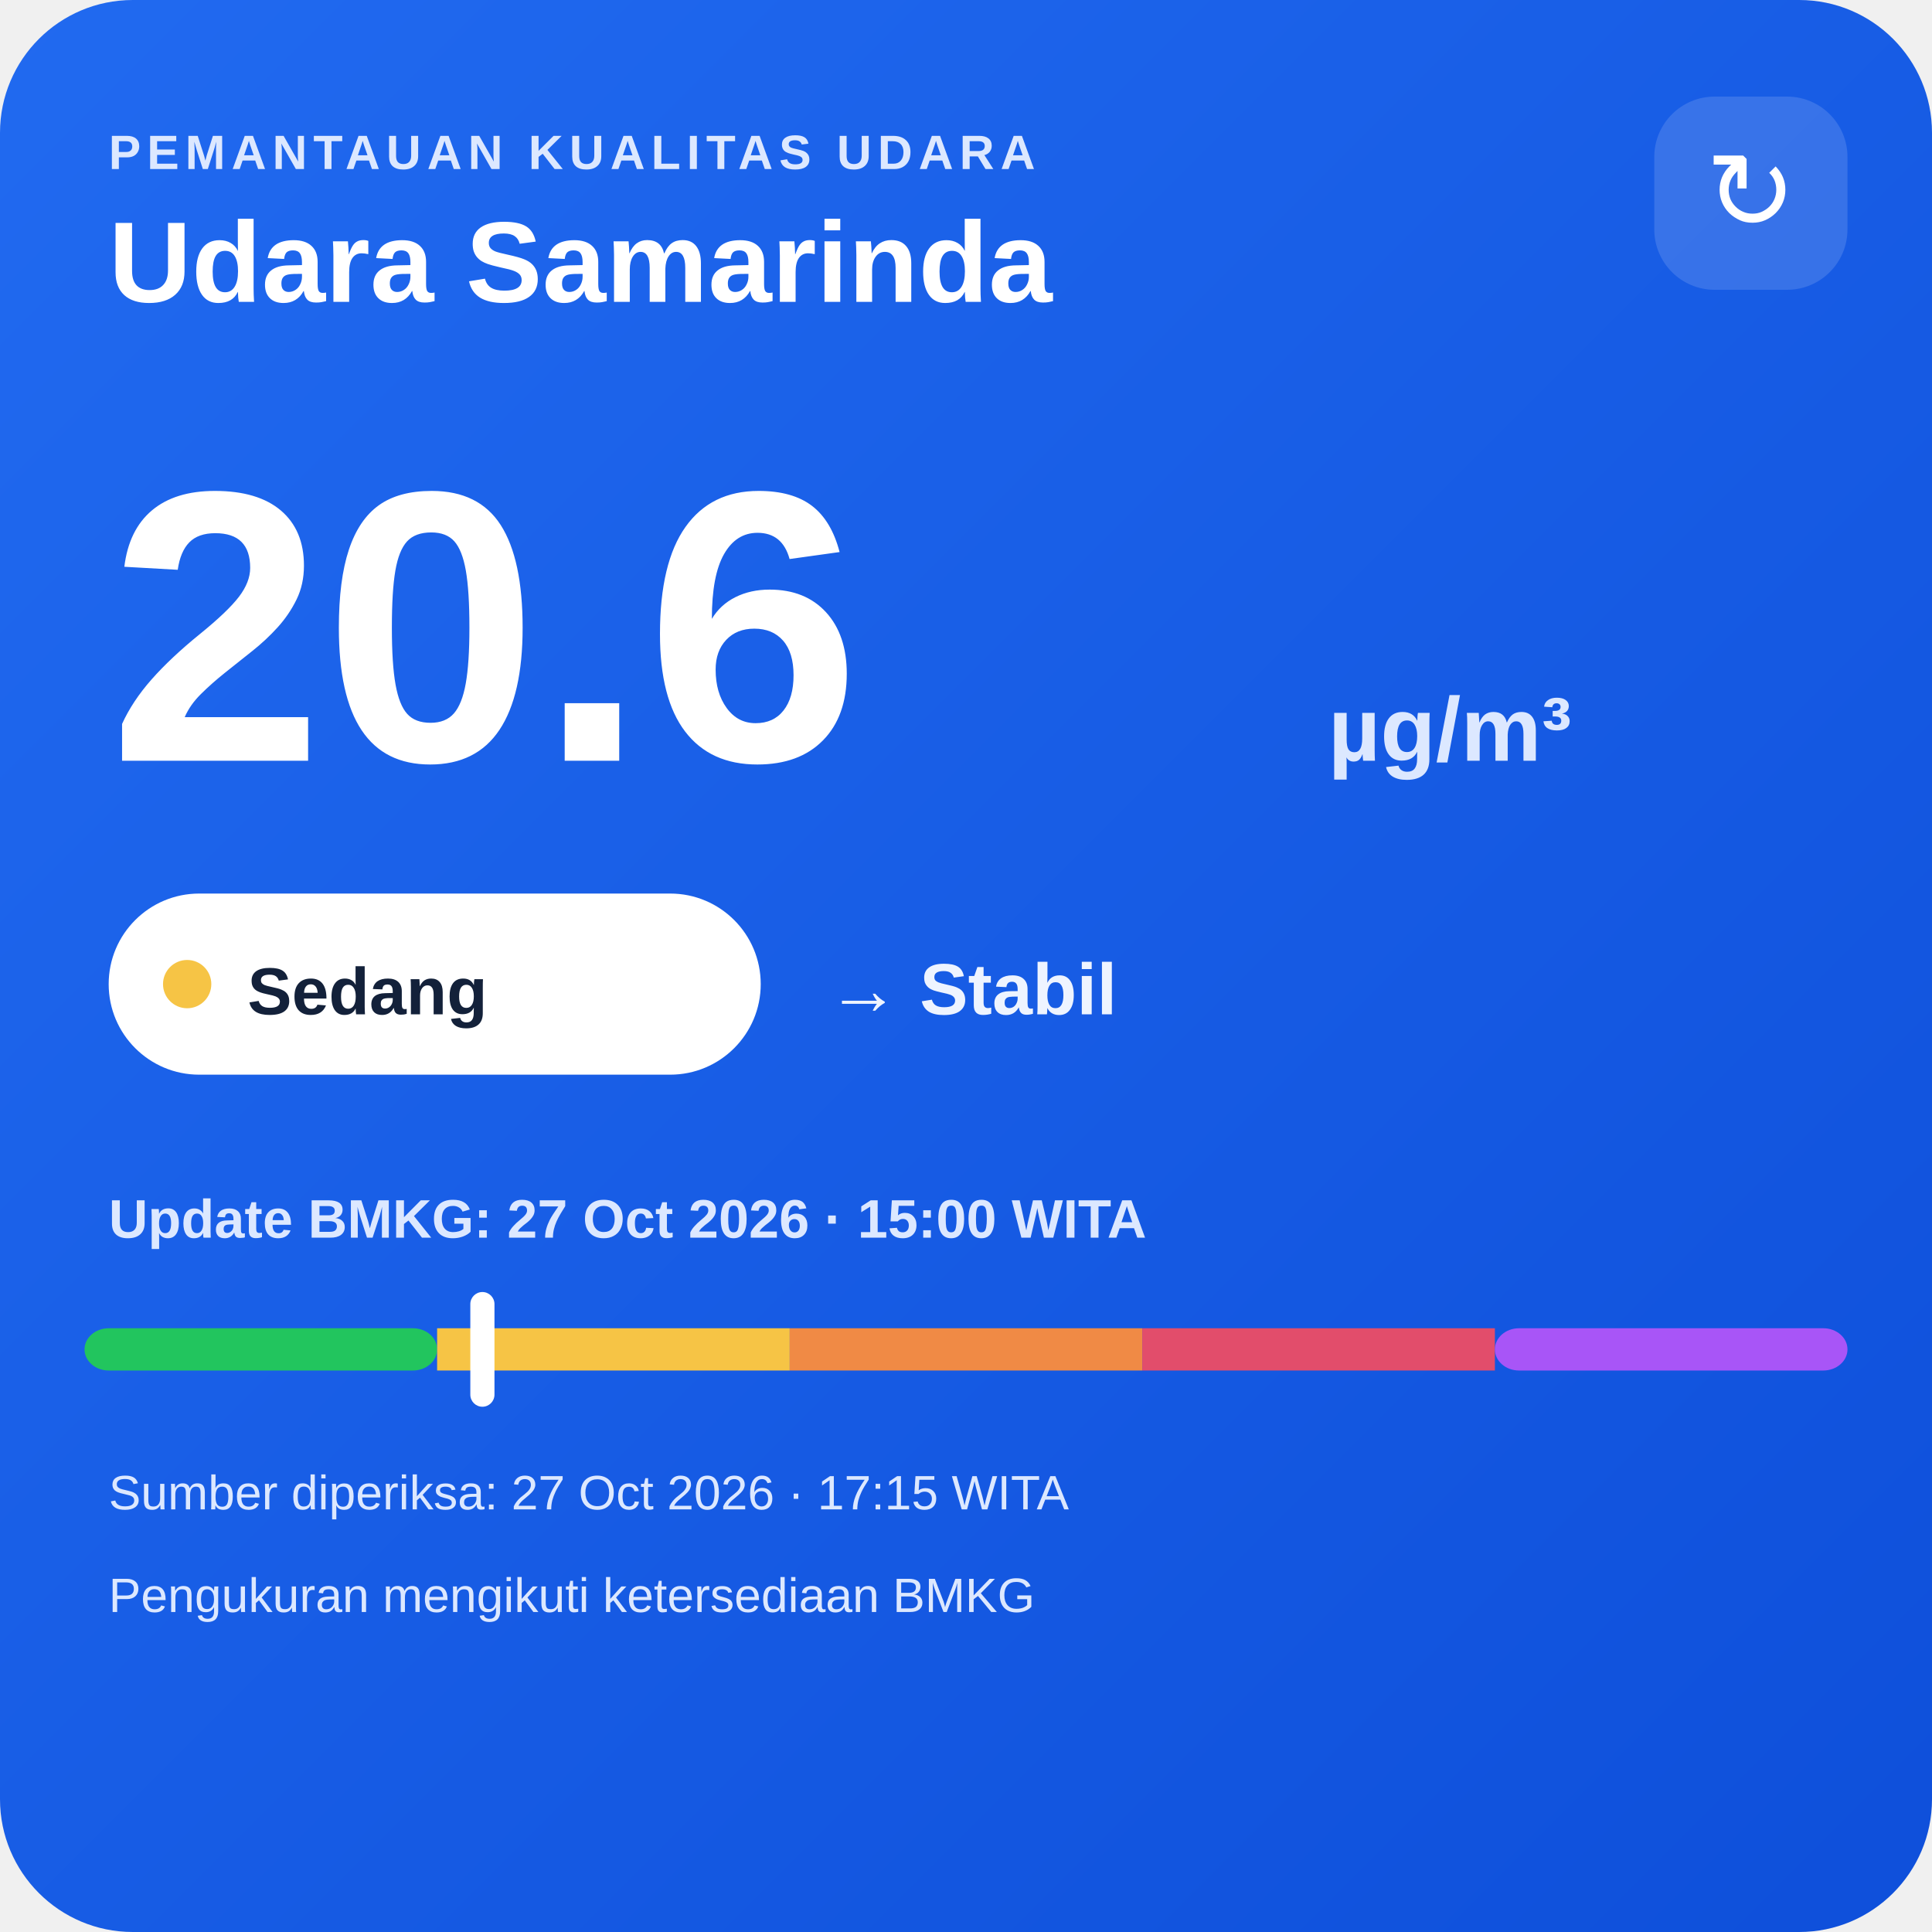
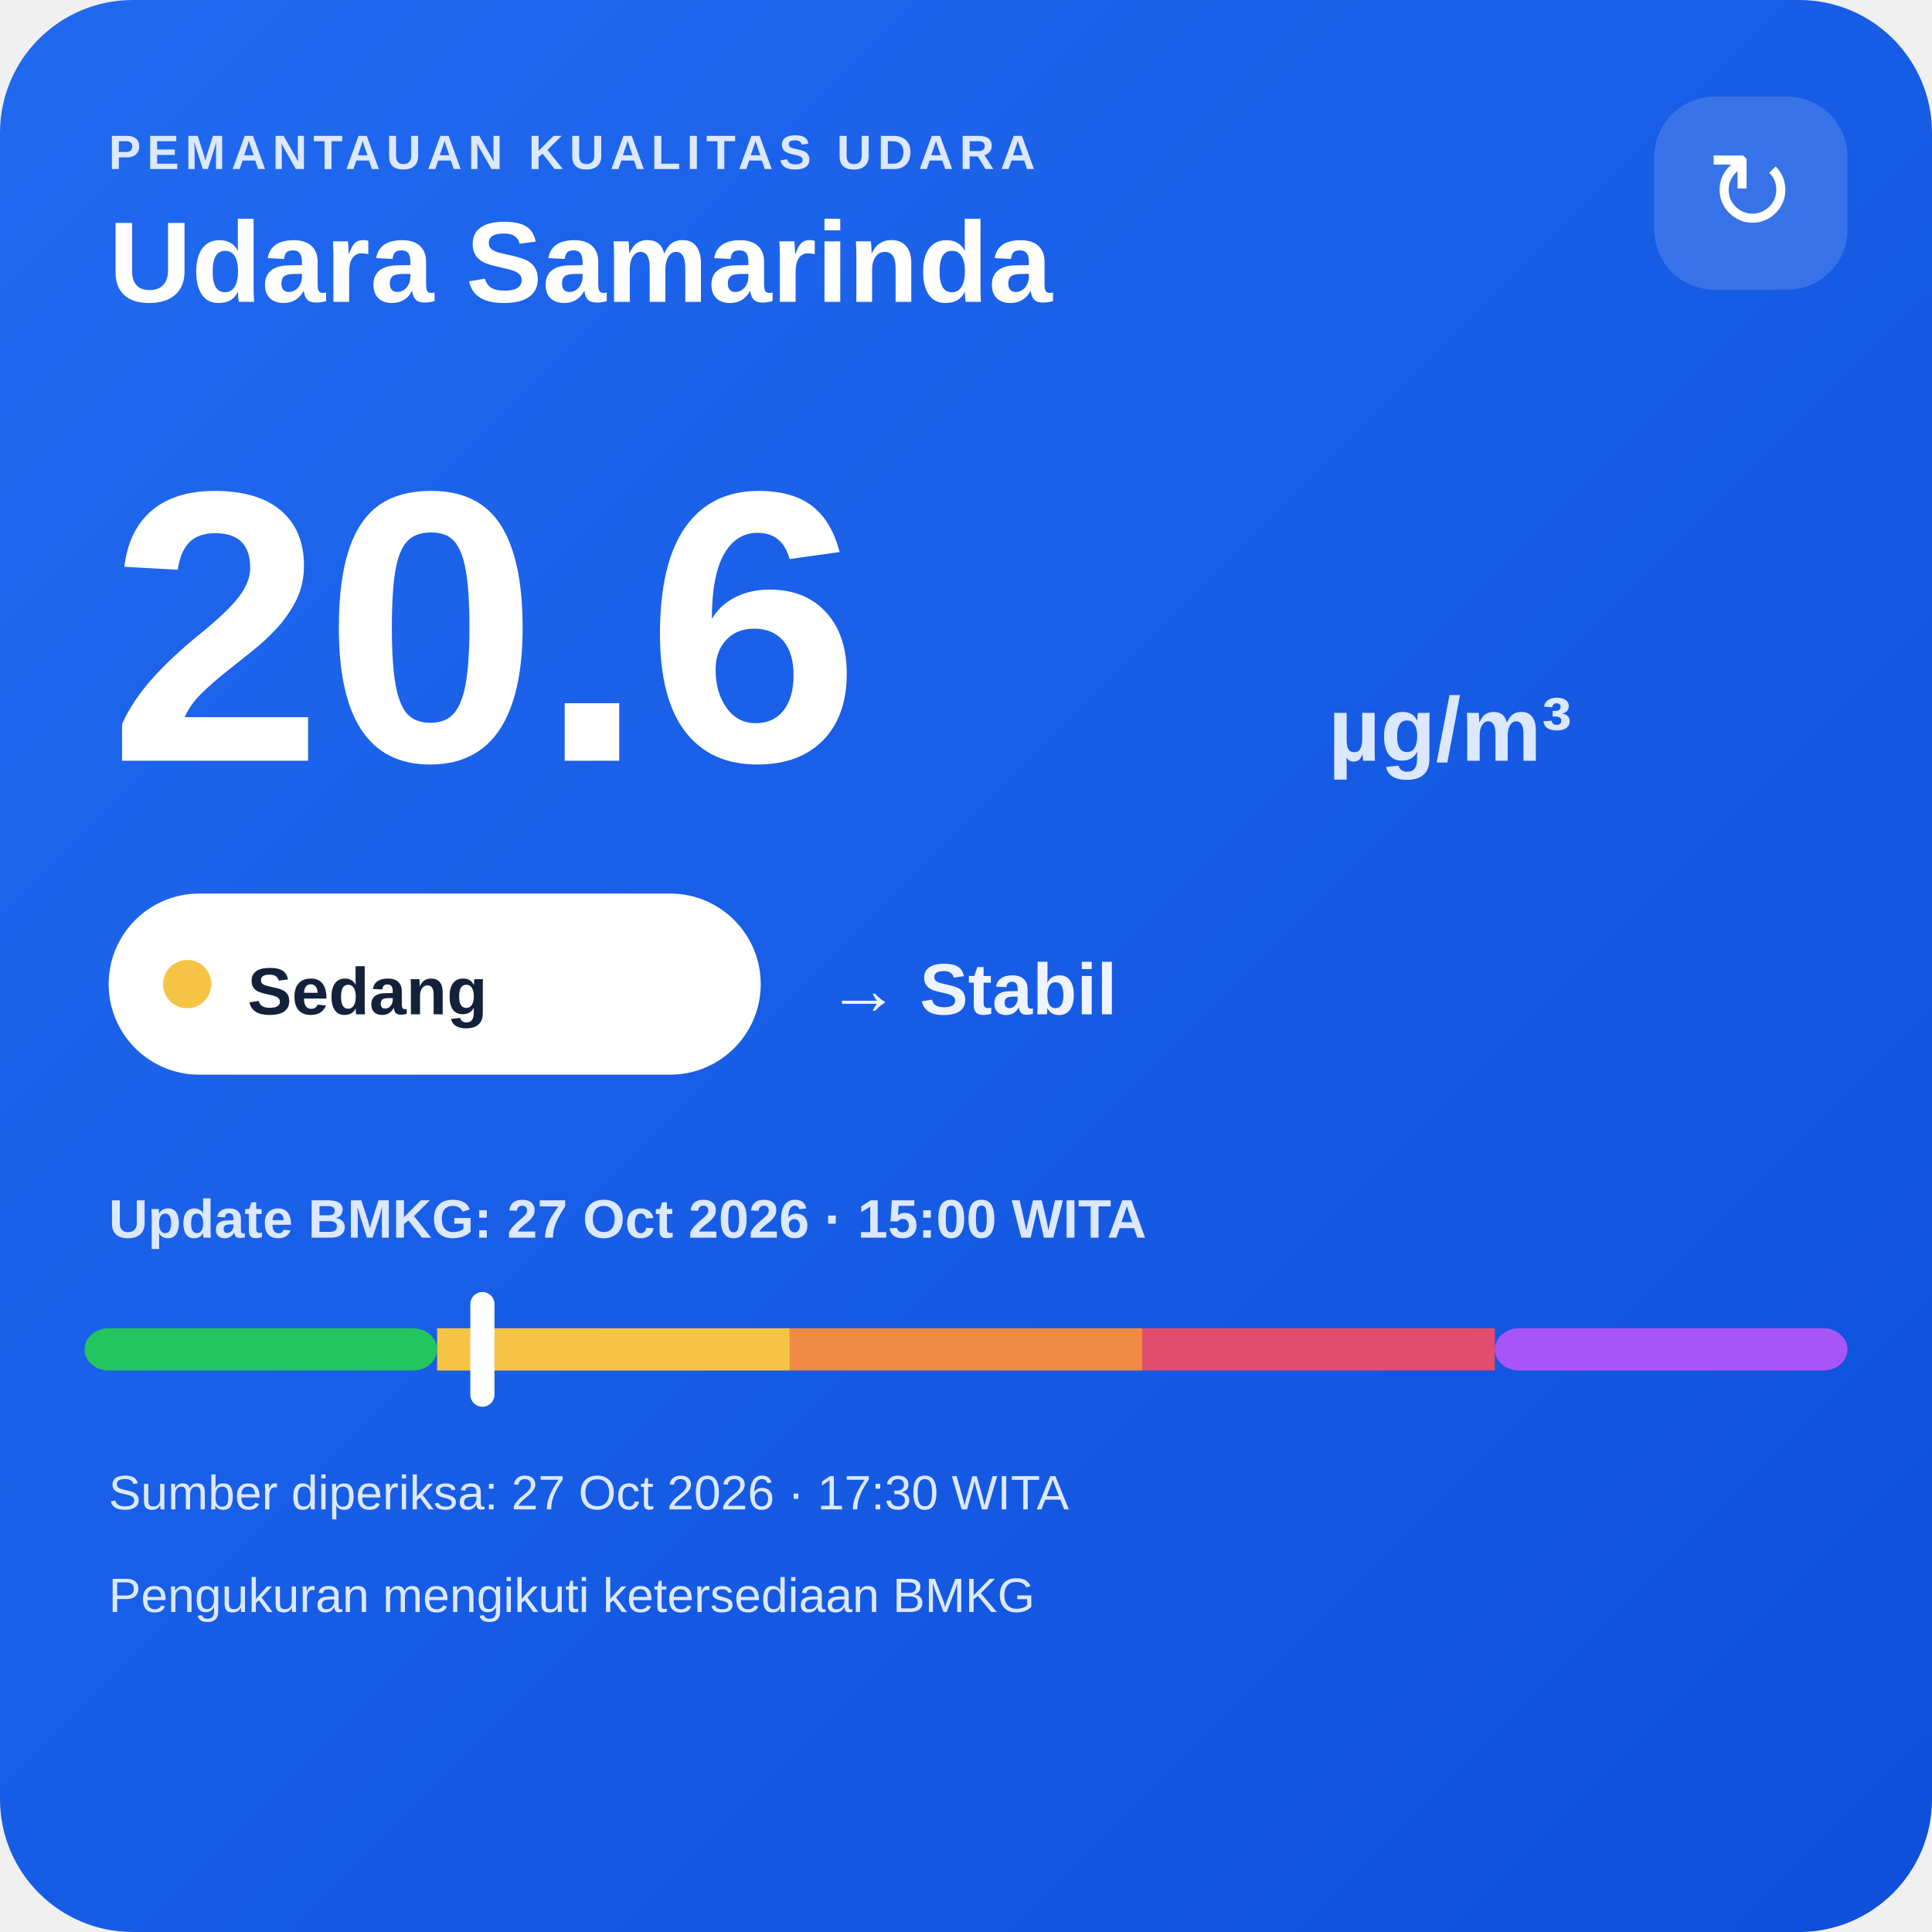
<svg xmlns="http://www.w3.org/2000/svg" width="320" height="320" viewBox="0 0 320 320">
  <defs>
    <linearGradient id="bg" x1="0" y1="0" x2="1" y2="1">
      <stop offset="0" stop-color="#216af0" />
      <stop offset="1" stop-color="#0e4fda" />
    </linearGradient>
  </defs>
  <rect width="320" height="320" rx="22" fill="url(#bg)" />
  <text x="18" y="28" fill="#dce8ff" font-family="Arial,sans-serif" font-size="8" font-weight="700" letter-spacing="1">PEMANTAUAN KUALITAS UDARA</text>
  <text x="18" y="50" fill="#ffffff" font-family="Arial,sans-serif" font-size="19" font-weight="700">Udara Samarinda</text>
  <rect x="274" y="16" width="32" height="32" rx="10" fill="#ffffff" fill-opacity=".14" />
  <text x="290" y="38" text-anchor="middle" fill="#ffffff" font-family="Arial,sans-serif" font-size="18">↻</text>
  <text x="18" y="126" fill="#ffffff" font-family="Arial,sans-serif" font-size="64" font-weight="800">20.6</text>
  <text x="220" y="126" fill="#dce8ff" font-family="Arial,sans-serif" font-size="15" font-weight="700">µg/m³</text>
  <rect x="18" y="148" width="108" height="30" rx="15" fill="#ffffff" />
  <circle cx="31" cy="163" r="4" fill="#f6c445" />
  <text x="41" y="168" fill="#13213a" font-family="Arial,sans-serif" font-size="11" font-weight="700">Sedang</text>
  <text x="137" y="168" fill="#eef4ff" font-family="Arial,sans-serif" font-size="12" font-weight="700">→ Stabil</text>
  <text x="18" y="205" fill="#dce8ff" font-family="Arial,sans-serif" font-size="9" font-weight="700">Update BMKG: 27 Oct 2026 · 15:00 WITA</text>
  <rect x="14" y="220" width="58.4" height="7" rx="4" fill="#22c55e" />
  <rect x="72.4" y="220" width="58.4" height="7" fill="#f6c445" />
  <rect x="130.8" y="220" width="58.4" height="7" fill="#f08a45" />
  <rect x="189.2" y="220" width="58.4" height="7" fill="#e24d6b" />
  <rect x="247.6" y="220" width="58.4" height="7" rx="4" fill="#a855f7" />
  <rect x="77.9" y="214" width="4" height="19" rx="2" fill="#ffffff" />
-   <text x="18" y="250" fill="#dce8ff" font-family="Arial,sans-serif" font-size="8">Sumber diperiksa: 27 Oct 2026 · 17:15 WITA</text>
+   <text x="18" y="250" fill="#dce8ff" font-family="Arial,sans-serif" font-size="8">Sumber diperiksa: 27 Oct 2026 · 17:30 WITA</text>
  <text x="18" y="267" fill="#dce8ff" font-family="Arial,sans-serif" font-size="8">Pengukuran mengikuti ketersediaan BMKG</text>
</svg>
